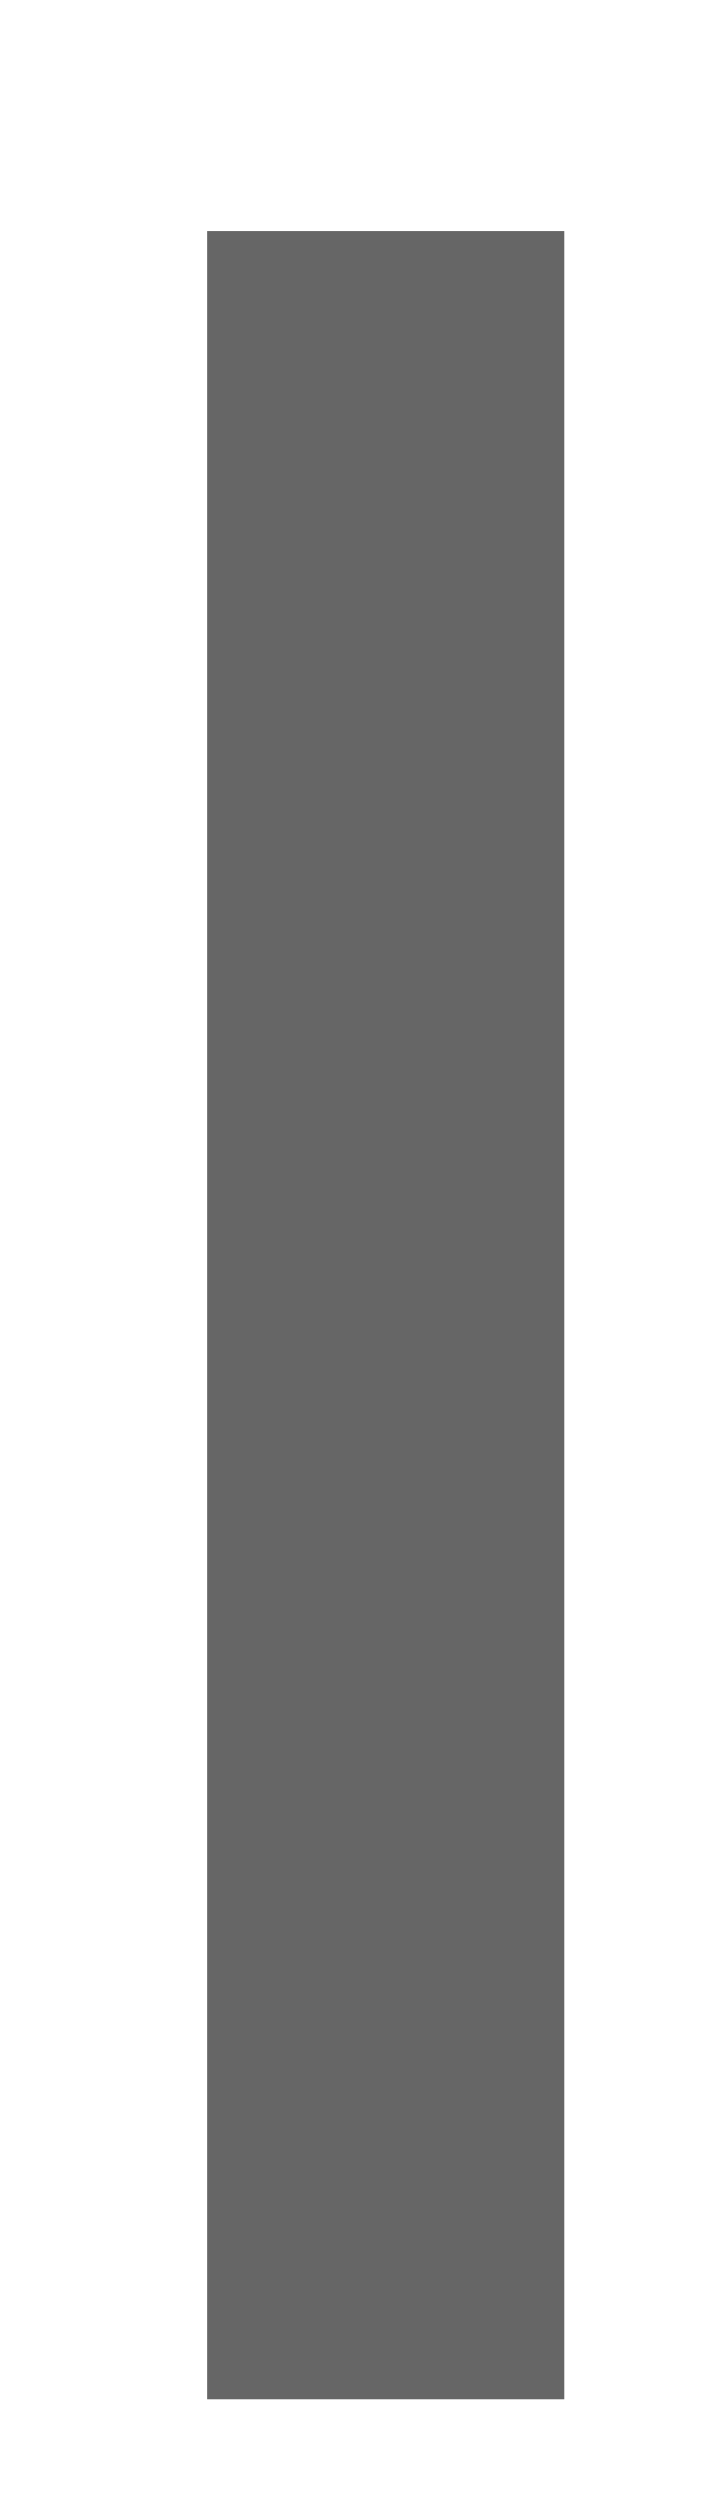
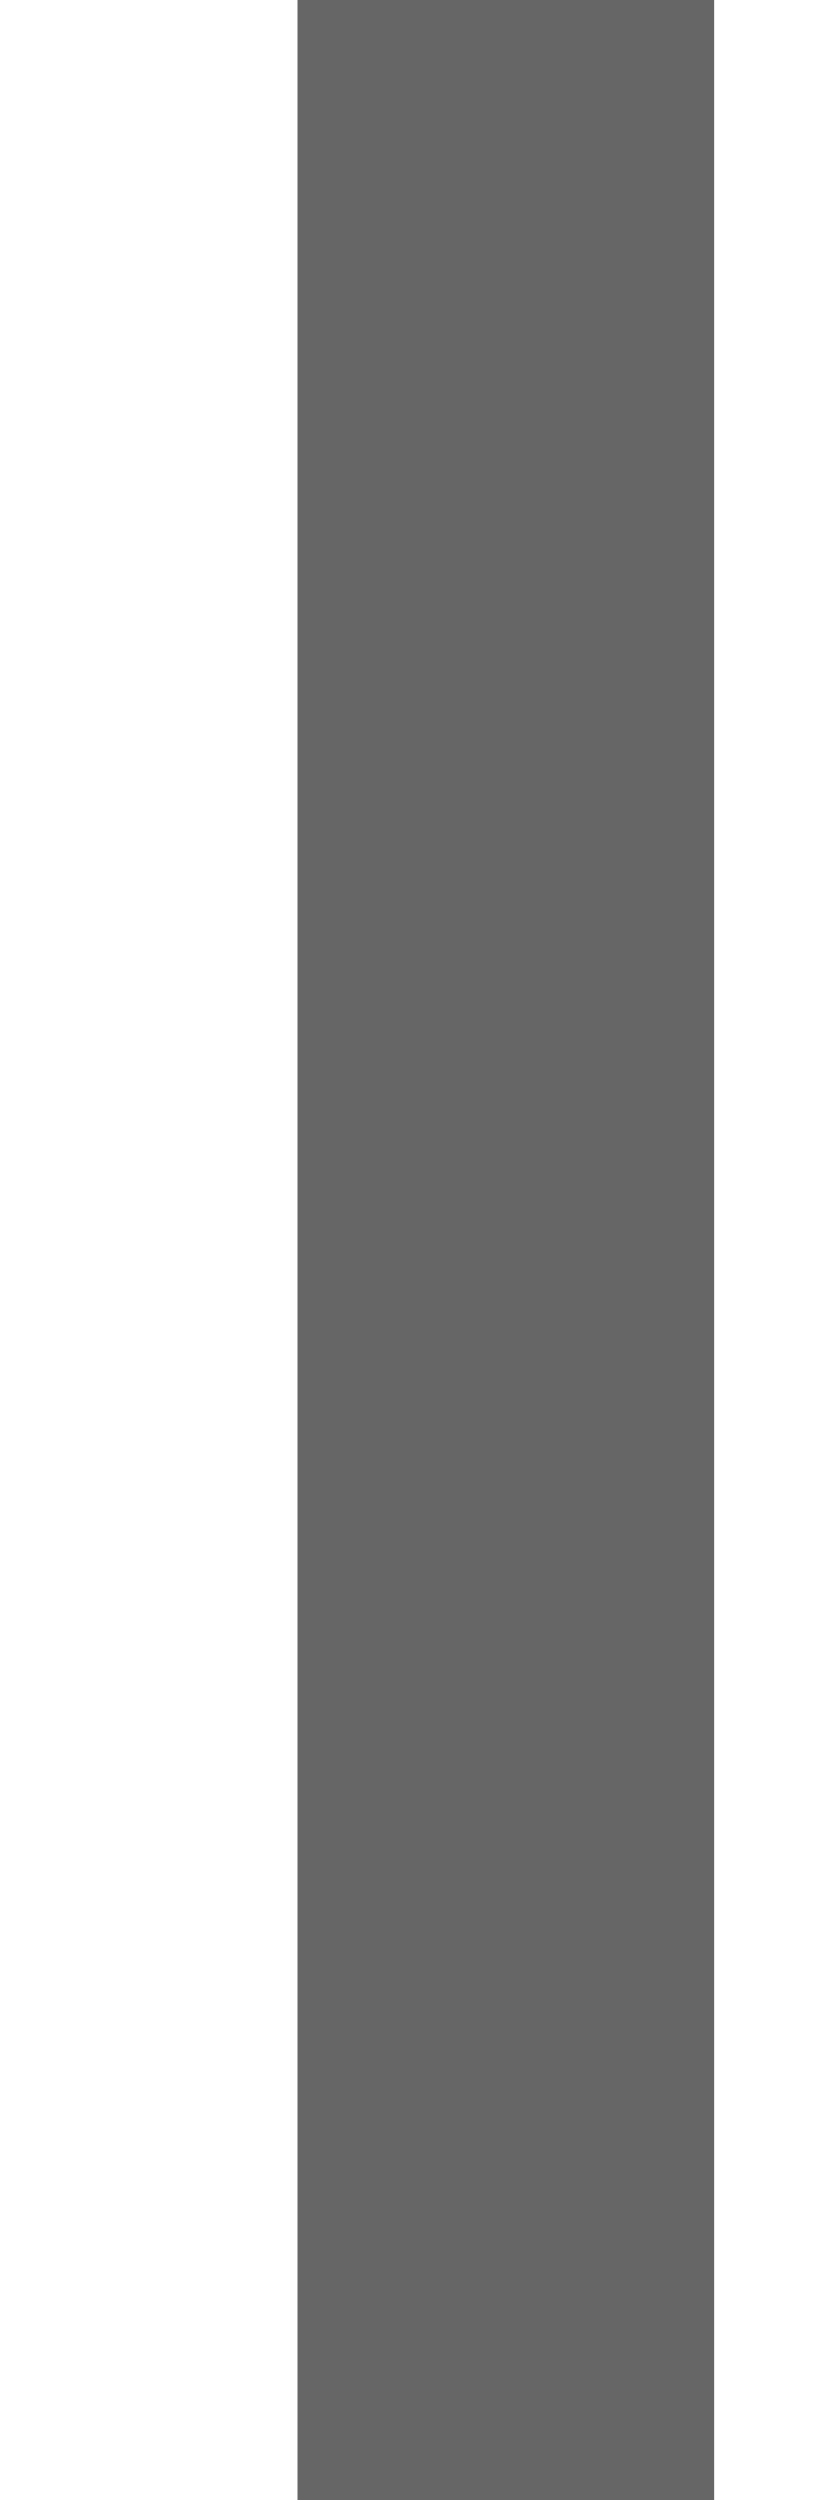
- <svg xmlns="http://www.w3.org/2000/svg" width="2" height="7" viewBox="0 0 2 7" fill="none">
-   <path d="M1.08 6.718V0.647" stroke="#666666" />
+ <svg xmlns="http://www.w3.org/2000/svg" width="2" height="6" viewBox="0 0 2 6" fill="none">
+   <path d="M1.214 6V0" stroke="#666666" />
</svg>
